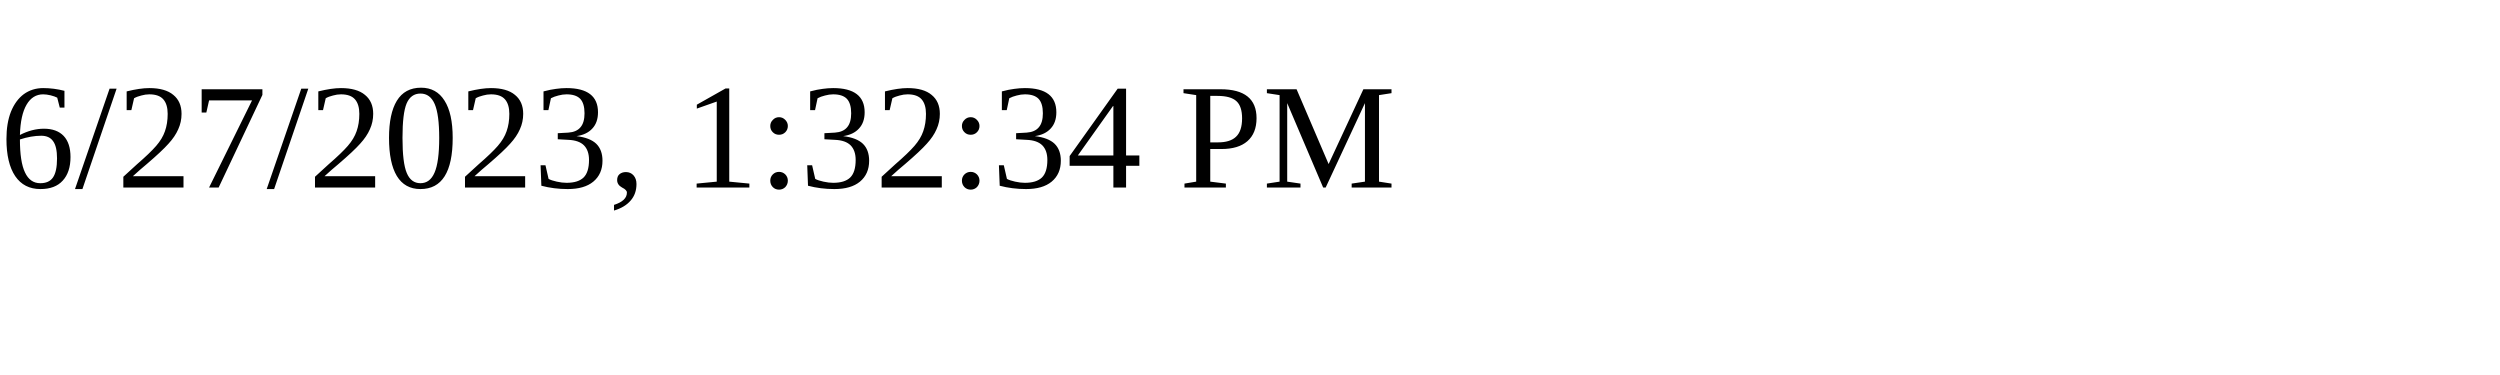
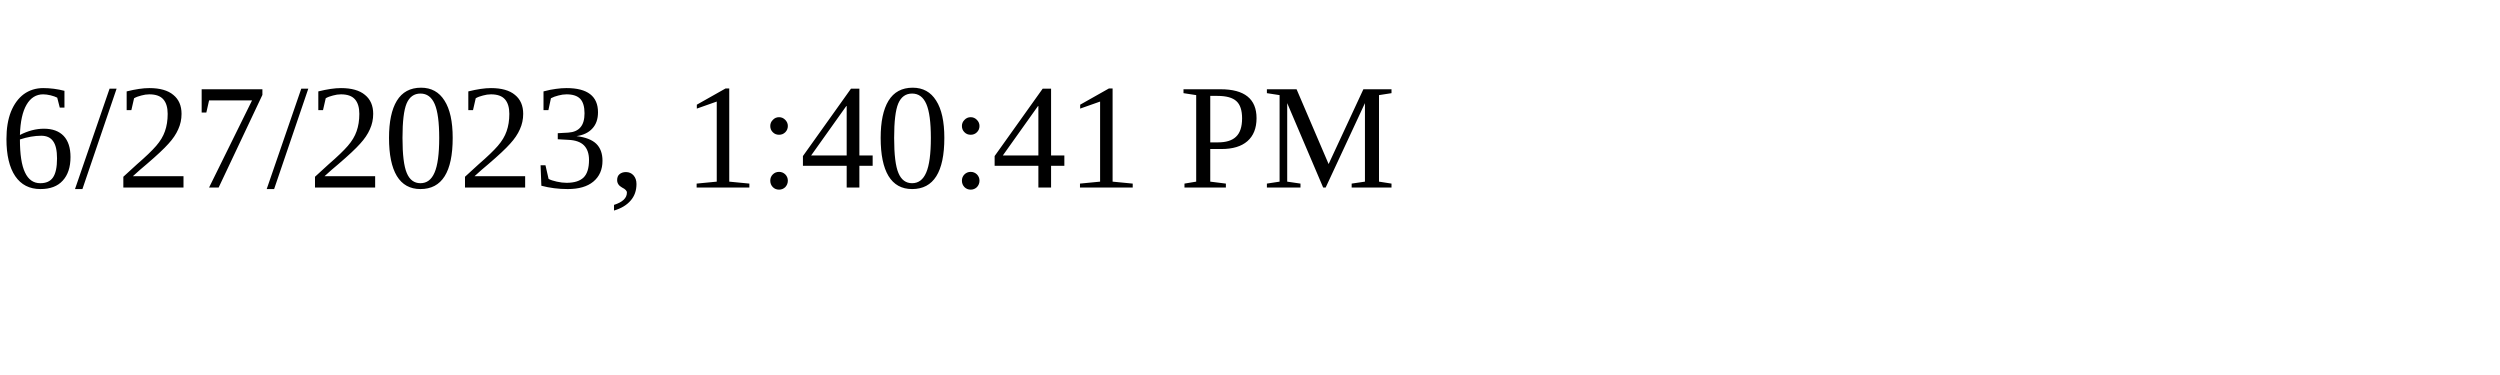
<svg xmlns="http://www.w3.org/2000/svg" height="30" width="200">
-   <text x="0" y="15">6/27/2023, 1:32:34 PM</text>
+   <text x="0" y="15">6/27/2023, 1:40:41 PM</text>
</svg>
